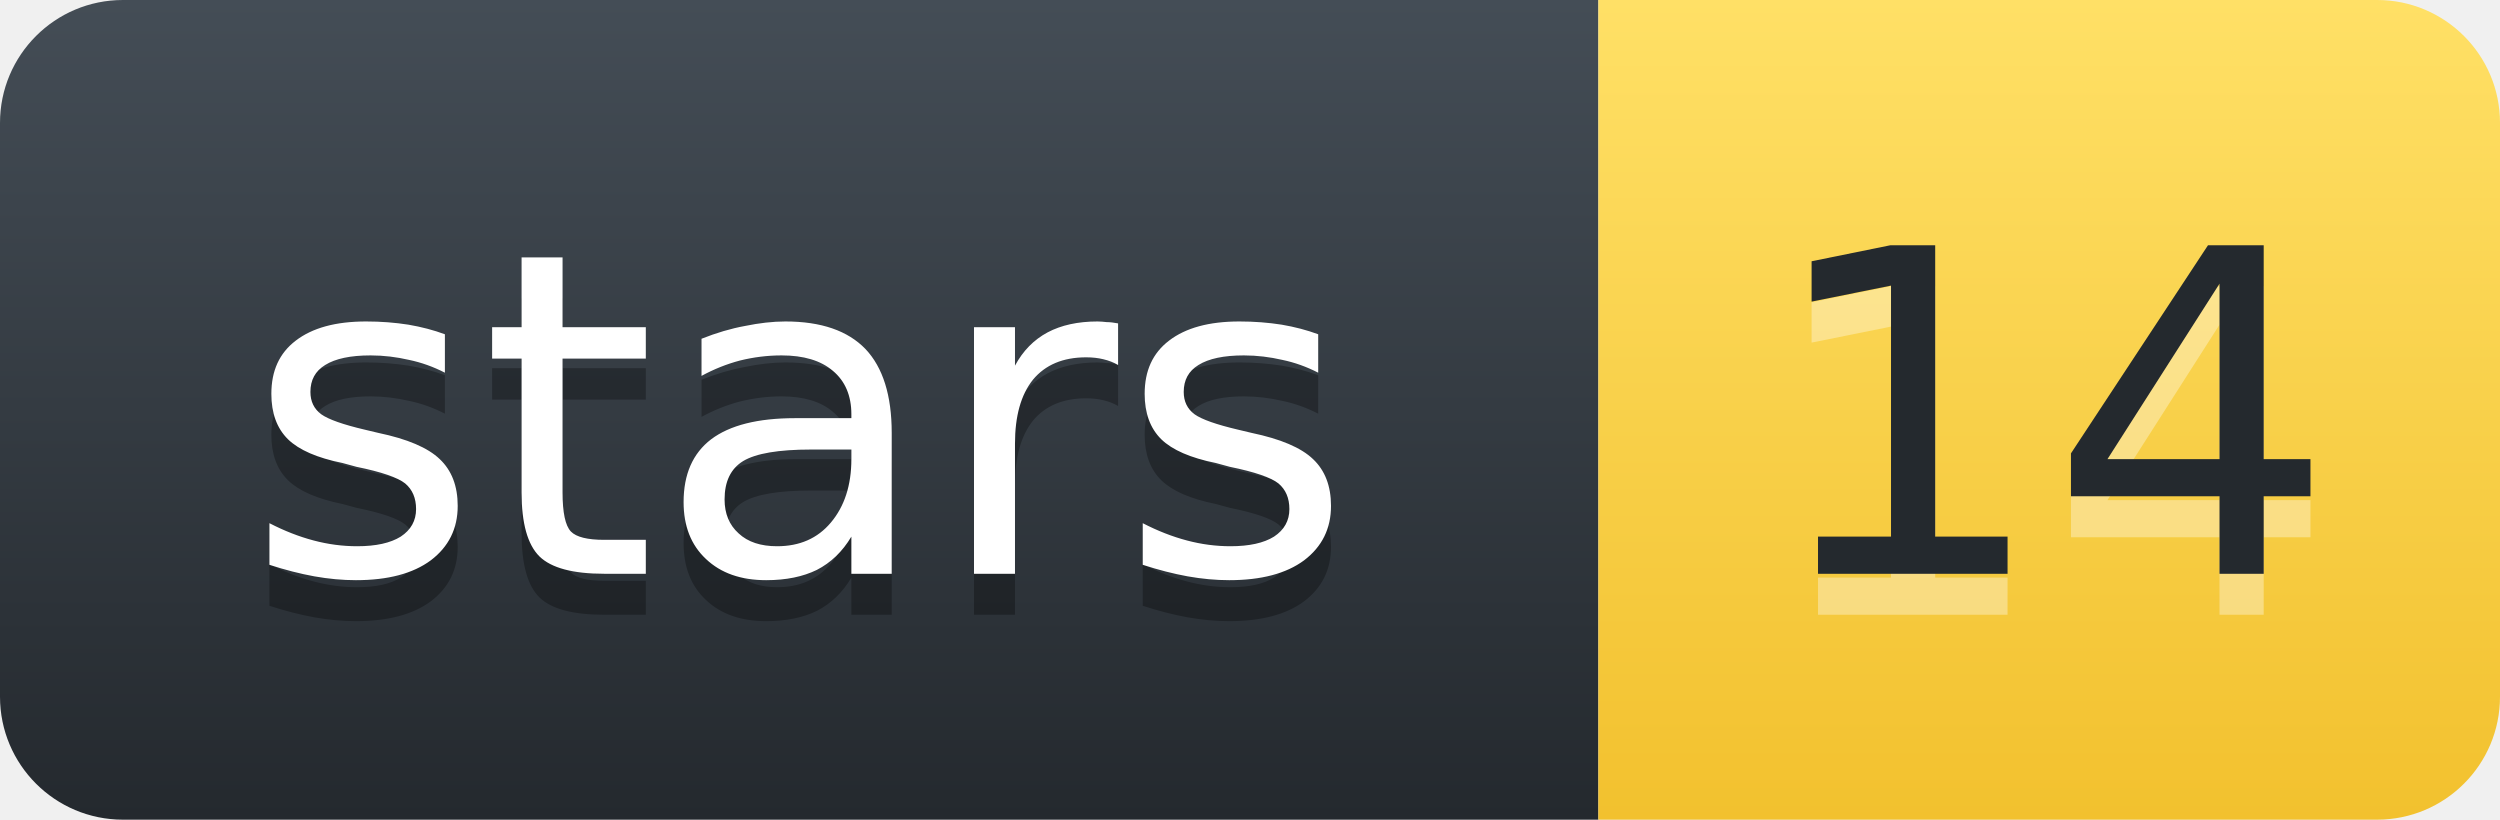
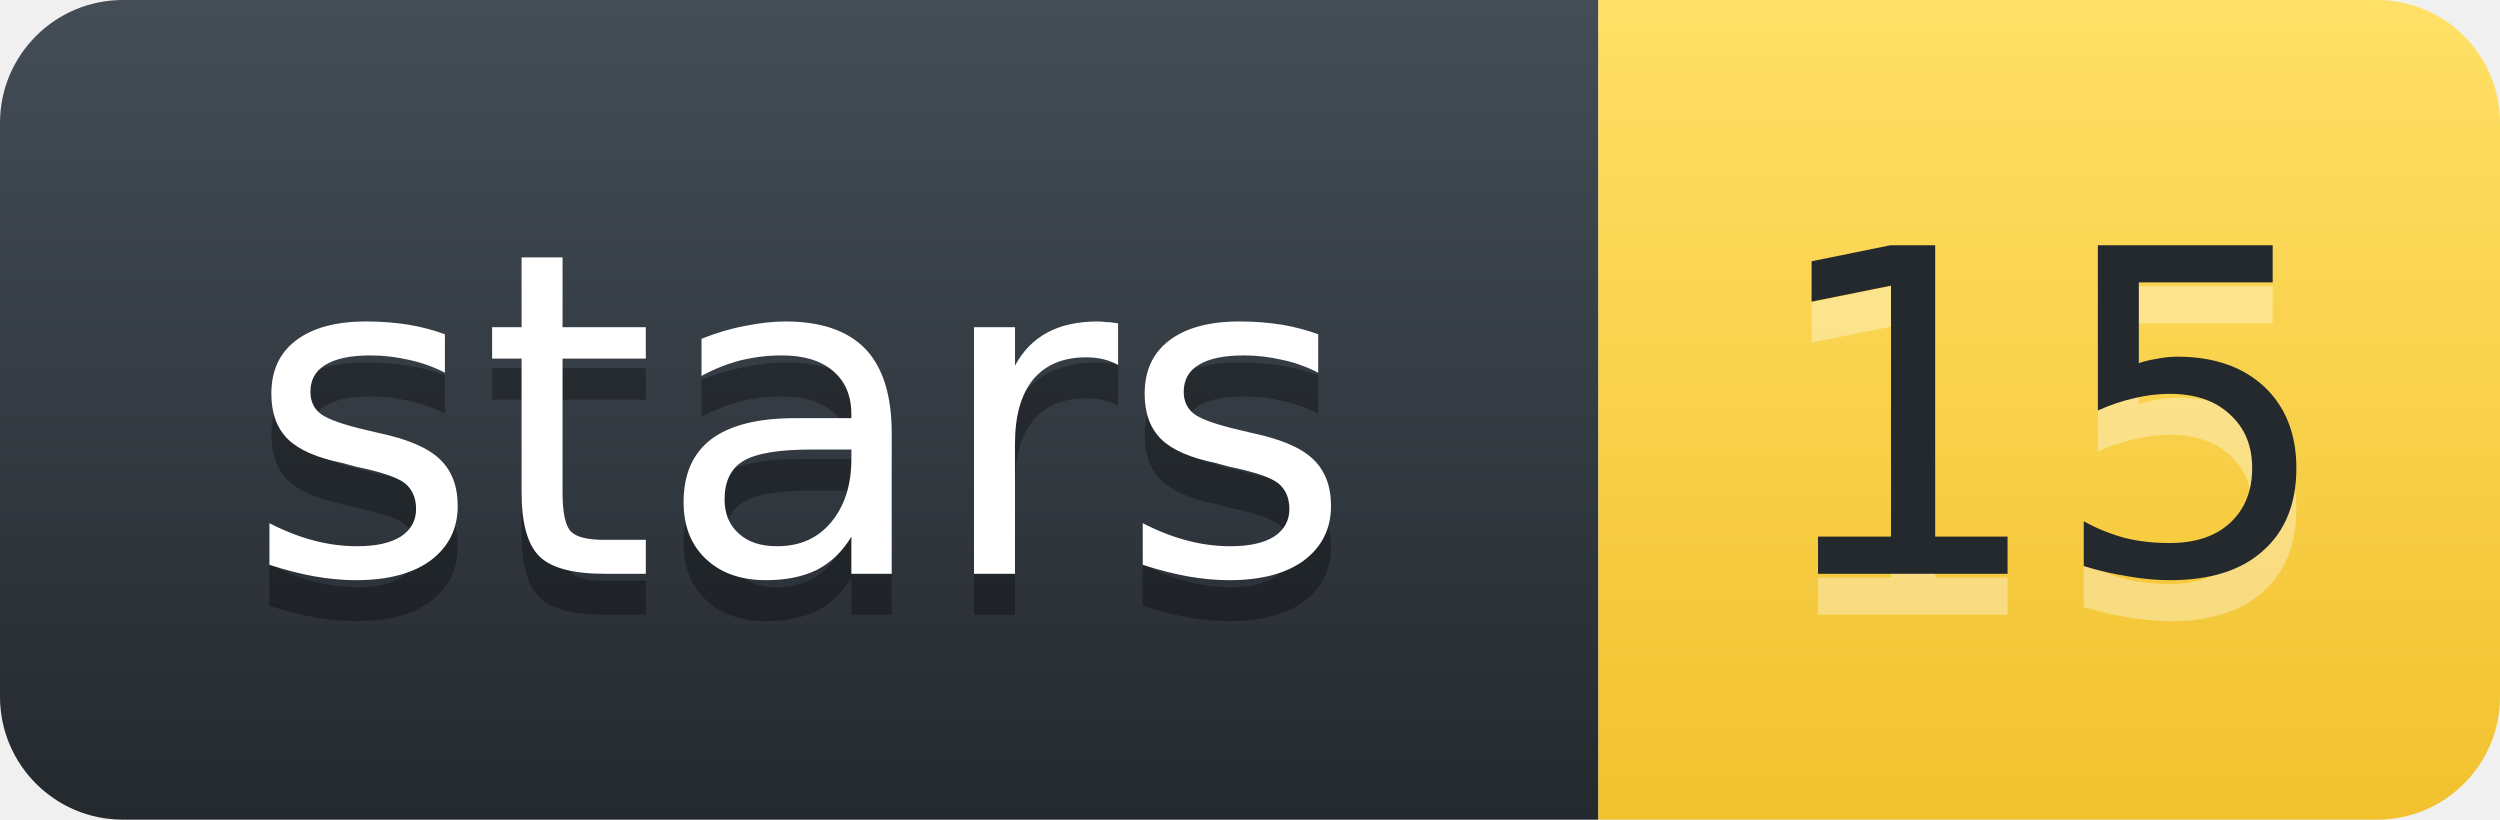
- <svg xmlns="http://www.w3.org/2000/svg" width="61.0" height="20" role="img" aria-label="stars: 14">
+ <svg xmlns="http://www.w3.org/2000/svg" width="61.0" height="20" role="img" aria-label="stars: 15">
  <defs>
    <linearGradient id="l" x1="50%" y1="0%" x2="50%" y2="100%">
      <stop stop-color="#444D56" offset="0%" />
      <stop stop-color="#24292E" offset="100%" />
    </linearGradient>
    <linearGradient id="v" x1="50%" y1="0%" x2="50%" y2="100%">
      <stop stop-color="#FFE066" offset="0%" />
      <stop stop-color="#F2C12E" offset="100%" />
    </linearGradient>
  </defs>
  <g fill="none" fill-rule="evenodd" font-family="'DejaVu Sans',Verdana,Geneva,sans-serif" font-size="11" text-anchor="middle">
    <path d="M0,3 C0,1.343 1.343,0 3,0 L39.0,0 L39.0,20 L3,20 C1.343,20 0,18.657 0,17 Z" fill="url(#l)" />
    <path d="M39.0,0 L58.0,0 C59.657,0 61.0,1.343 61.0,3 L61.0,17 C61.0,18.657 59.657,20 58.0,20 L39.0,20 Z" fill="url(#v)" />
    <text x="19.5" y="15" fill="#010101" fill-opacity=".3" textLength="28.0" lengthAdjust="spacingAndGlyphs" aria-hidden="true">stars</text>
    <text x="19.5" y="14" fill="#FFFFFF" textLength="28.0" lengthAdjust="spacingAndGlyphs">stars</text>
-     <text x="50.0" y="15" fill="#FFFFFF" fill-opacity=".35" textLength="14.0" lengthAdjust="spacingAndGlyphs" aria-hidden="true">14</text>
-     <text x="50.0" y="14" fill="#24292E" textLength="14.0" lengthAdjust="spacingAndGlyphs">14</text>
+     <text x="50.0" y="15" fill="#FFFFFF" fill-opacity=".35" textLength="14.0" lengthAdjust="spacingAndGlyphs" aria-hidden="true">15</text>
+     <text x="50.0" y="14" fill="#24292E" textLength="14.0" lengthAdjust="spacingAndGlyphs">15</text>
  </g>
</svg>
